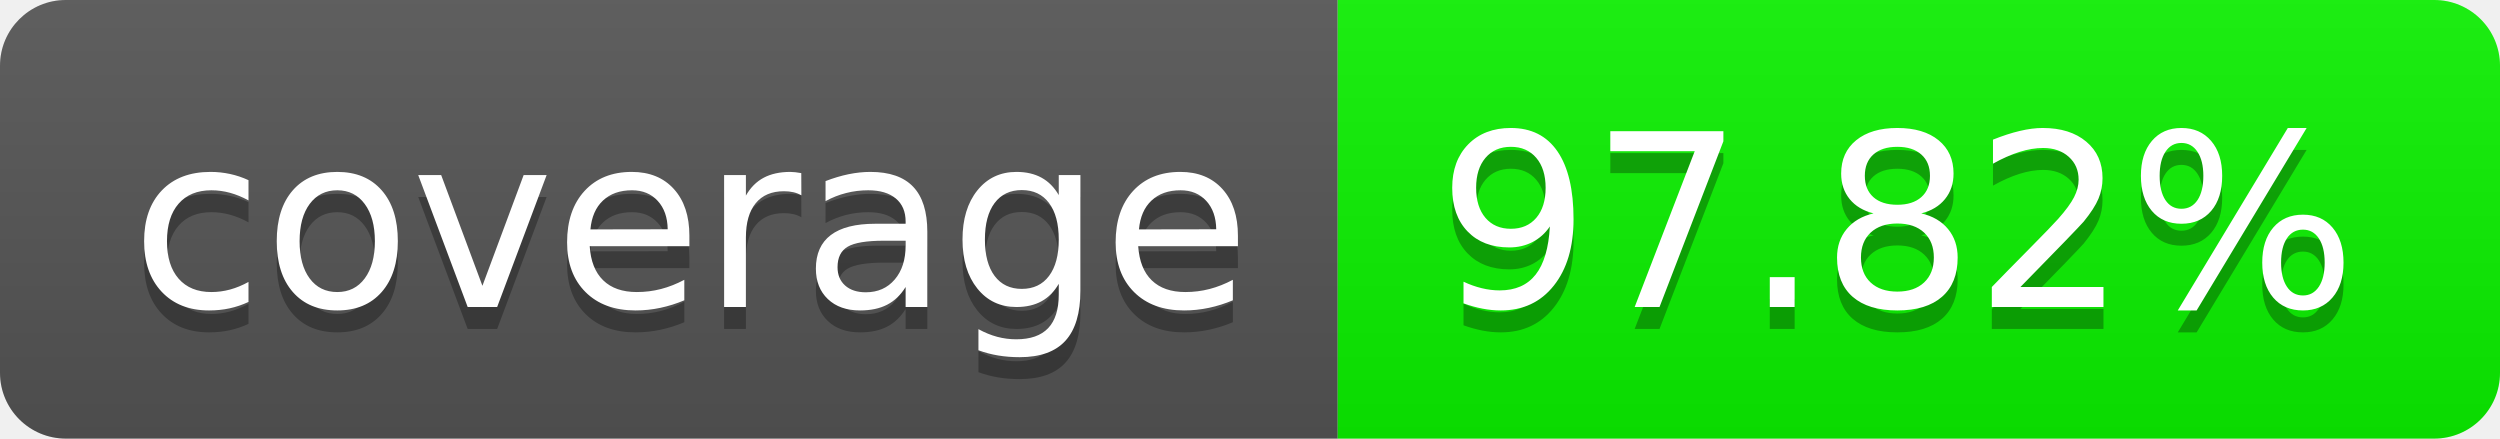
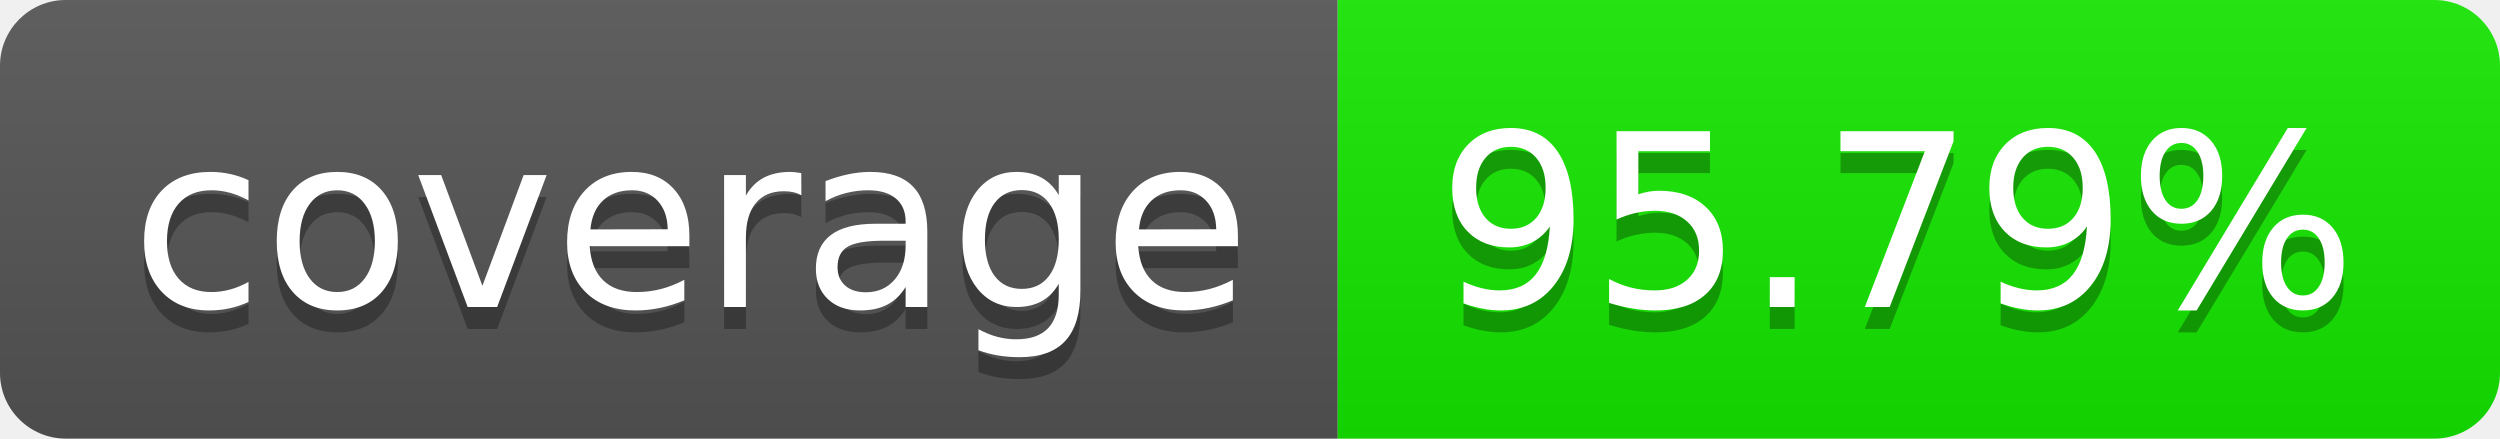
- <svg xmlns="http://www.w3.org/2000/svg" width="114" height="20" role="img" aria-label="97.82%">
+ <svg xmlns="http://www.w3.org/2000/svg" width="114" height="20" role="img" aria-label="95.79%">
  <linearGradient id="s" x2="0" y2="100%">
    <stop offset="0" stop-color="#bbb" stop-opacity=".1" />
    <stop offset="1" stop-opacity=".1" />
  </linearGradient>
  <clipPath id="r">
    <rect width="114" height="20" rx="3" fill="#fff" />
  </clipPath>
  <g clip-path="url(#r)">
    <rect width="61" height="20" fill="#555" />
-     <rect x="61" width="53" height="20" fill="rgb(11,243,0)" />
+     <rect x="61" width="53" height="20" fill="rgb(21,233,0)" />
    <rect width="114" height="20" fill="url(#s)" />
  </g>
  <g fill="#fff" text-anchor="middle" font-family="Verdana,Geneva,DejaVu Sans,sans-serif" text-rendering="geometricPrecision" font-size="110">
    <text aria-hidden="true" x="315" y="150" fill="#010101" fill-opacity=".3" transform="scale(.1)" textLength="510">coverage
        </text>
    <text x="315" y="140" transform="scale(.1)" fill="#fff" textLength="510">coverage</text>
-     <text aria-hidden="true" x="865" y="150" fill="#010101" fill-opacity=".3" transform="scale(.1)" textLength="430">97.82%</text>
-     <text x="865" y="140" transform="scale(.1)" fill="#fff" textLength="430">97.82%</text>
+     <text aria-hidden="true" x="865" y="150" fill="#010101" fill-opacity=".3" transform="scale(.1)" textLength="430">95.79%</text>
+     <text x="865" y="140" transform="scale(.1)" fill="#fff" textLength="430">95.79%</text>
  </g>
</svg>
